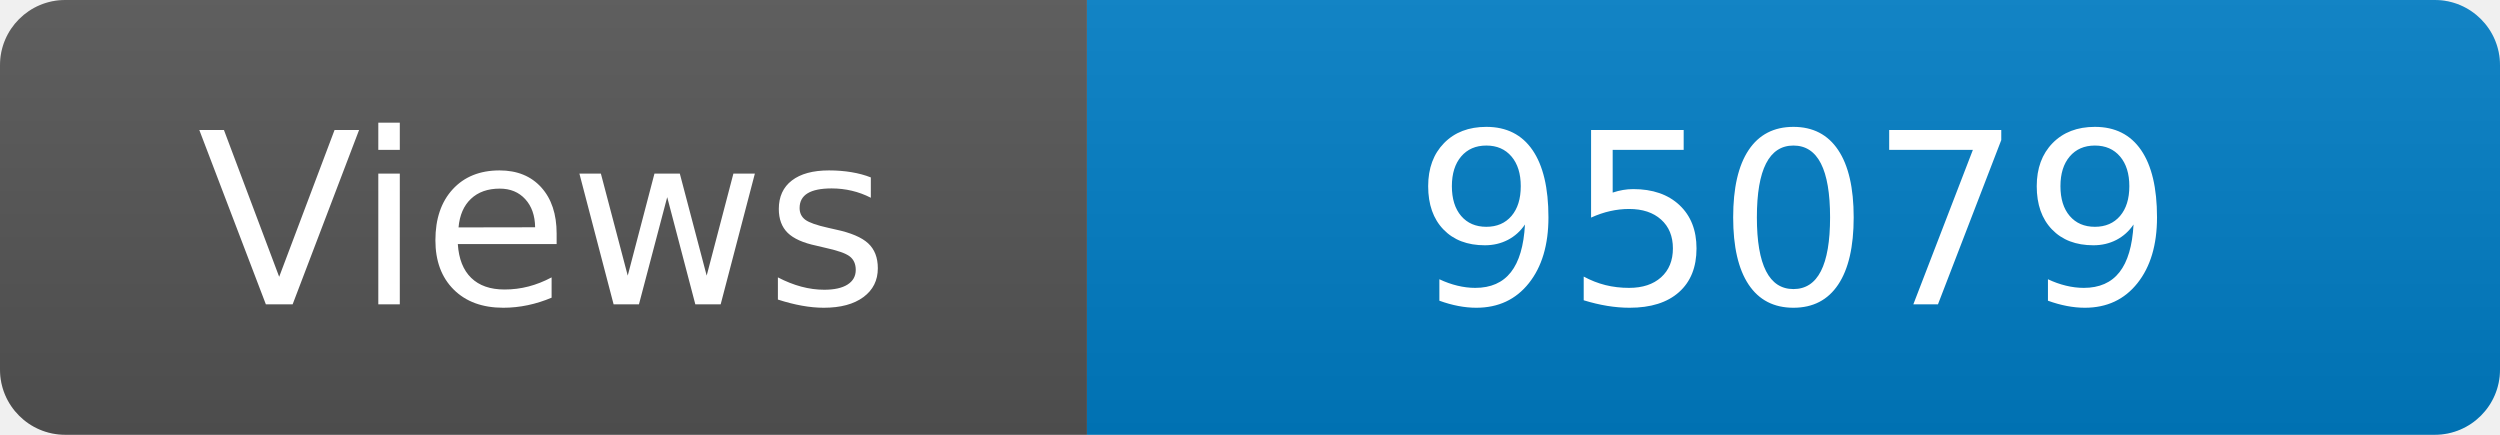
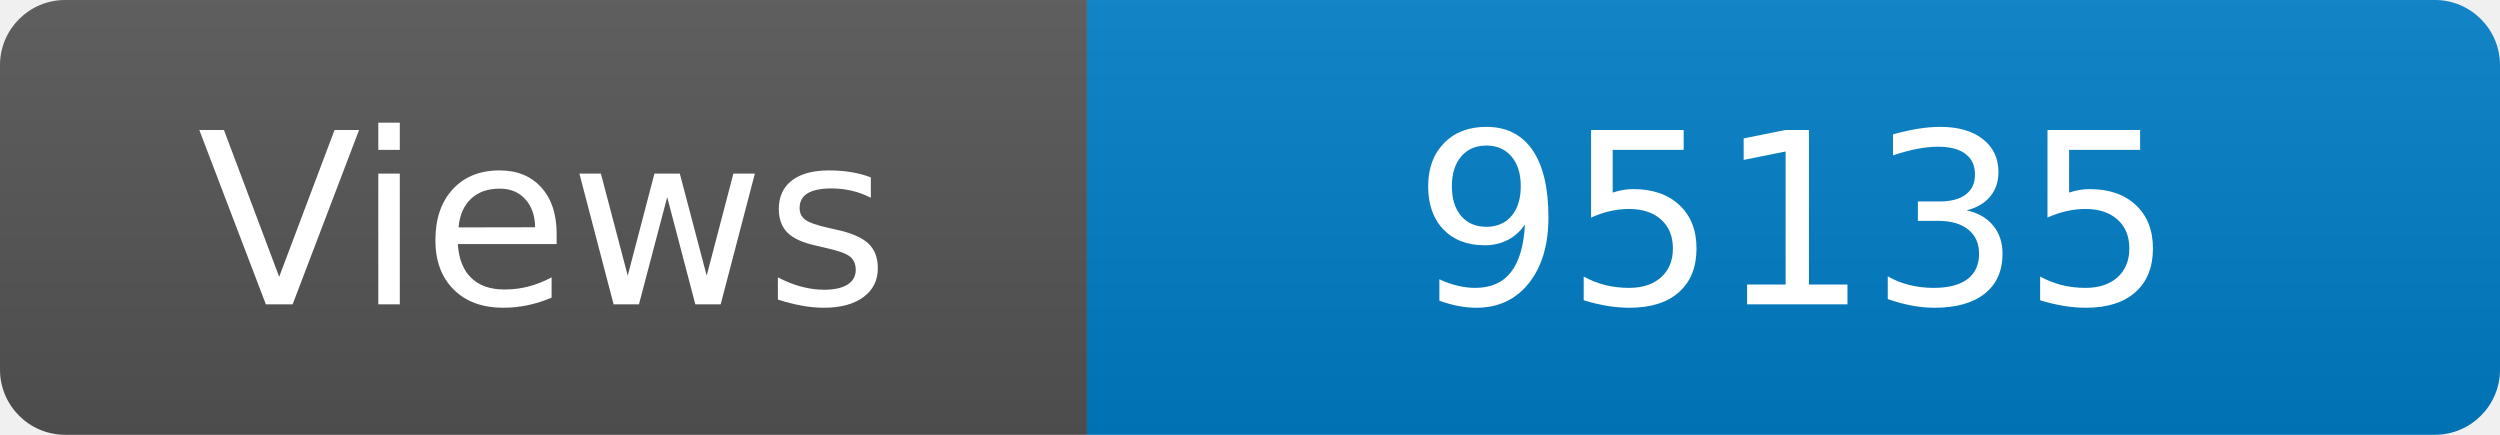
<svg xmlns="http://www.w3.org/2000/svg" width="115" height="20" role="img" aria-label="Maintained?: yes">
  <linearGradient id="s" x2="0" y2="100%">
    <stop offset="0" stop-color="#bbb" stop-opacity=".1" />
    <stop offset="1" stop-opacity=".1" />
  </linearGradient>
  <clipPath id="r">
    <rect width="115" height="20" rx="3" fill="#fff" />
  </clipPath>
  <g clip-path="url(#r)">
    <rect width="50" height="20" fill="#555" />
    <rect x="50" width="160" height="20" fill="#007ec6" />
    <rect width="115" height="20" fill="url(#s)" />
  </g>
  <g fill="#fff" text-anchor="middle" font-family="Verdana,Geneva,DejaVu Sans,sans-serif" font-size="110">
    <text x="250" y="140" transform="scale(.1)" fill="#fff">Views</text>
-     <text x="825" y="140" transform="scale(.1)" fill="#fff">95079</text>
+     <text x="825" y="140" transform="scale(.1)" fill="#fff">95135</text>
  </g>
</svg>
